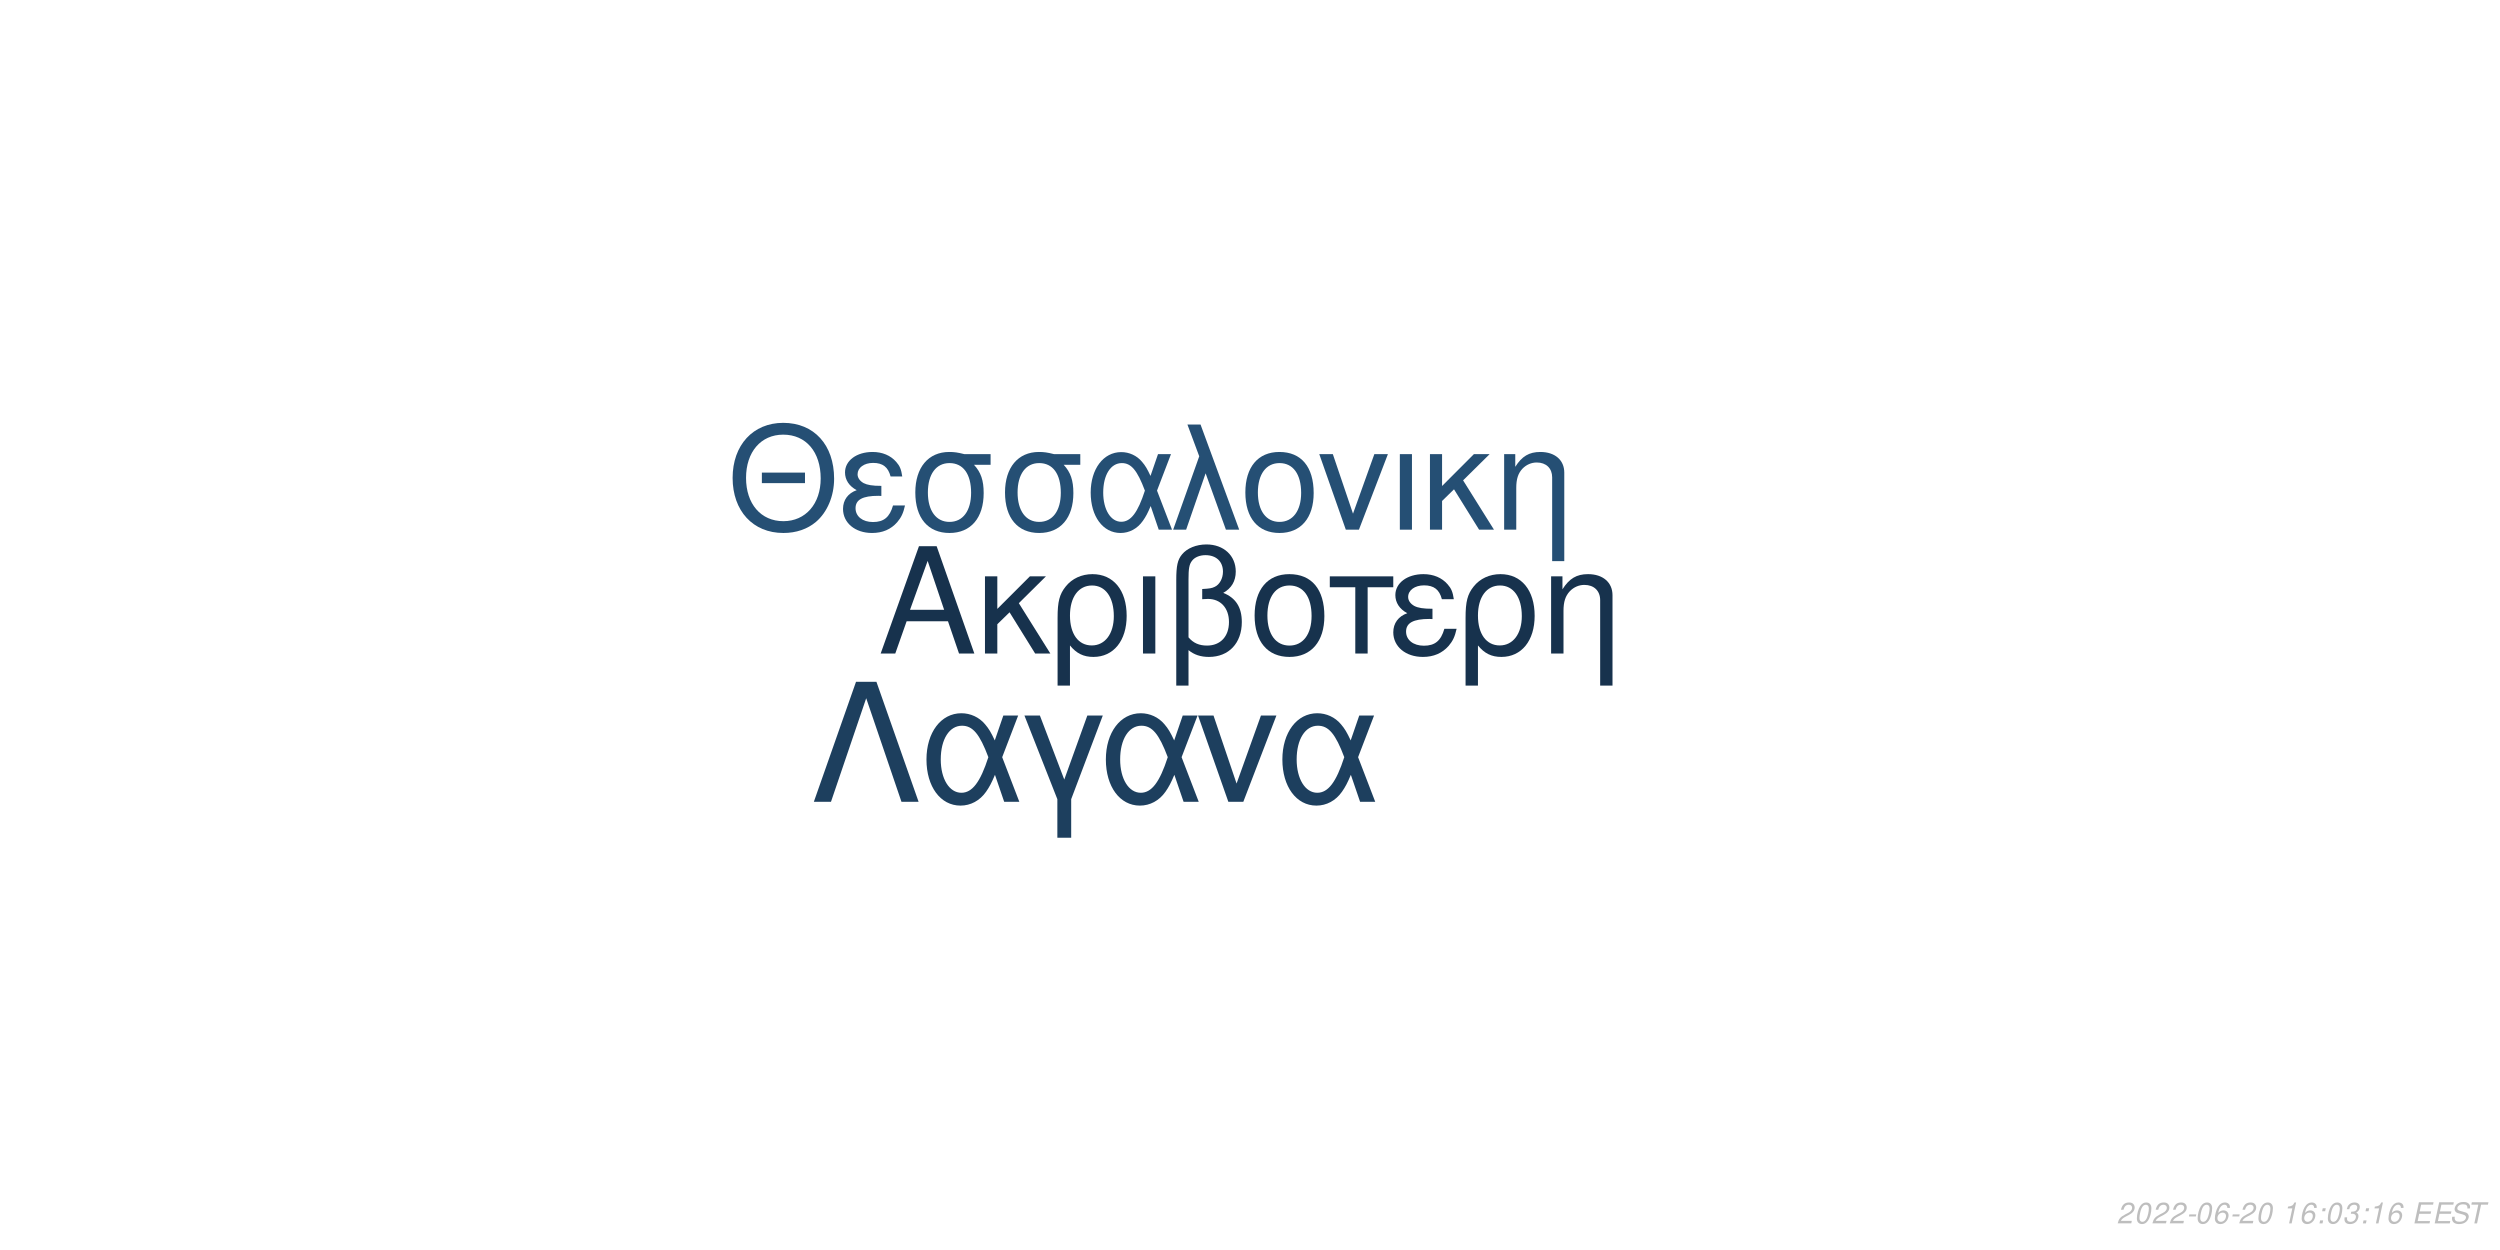
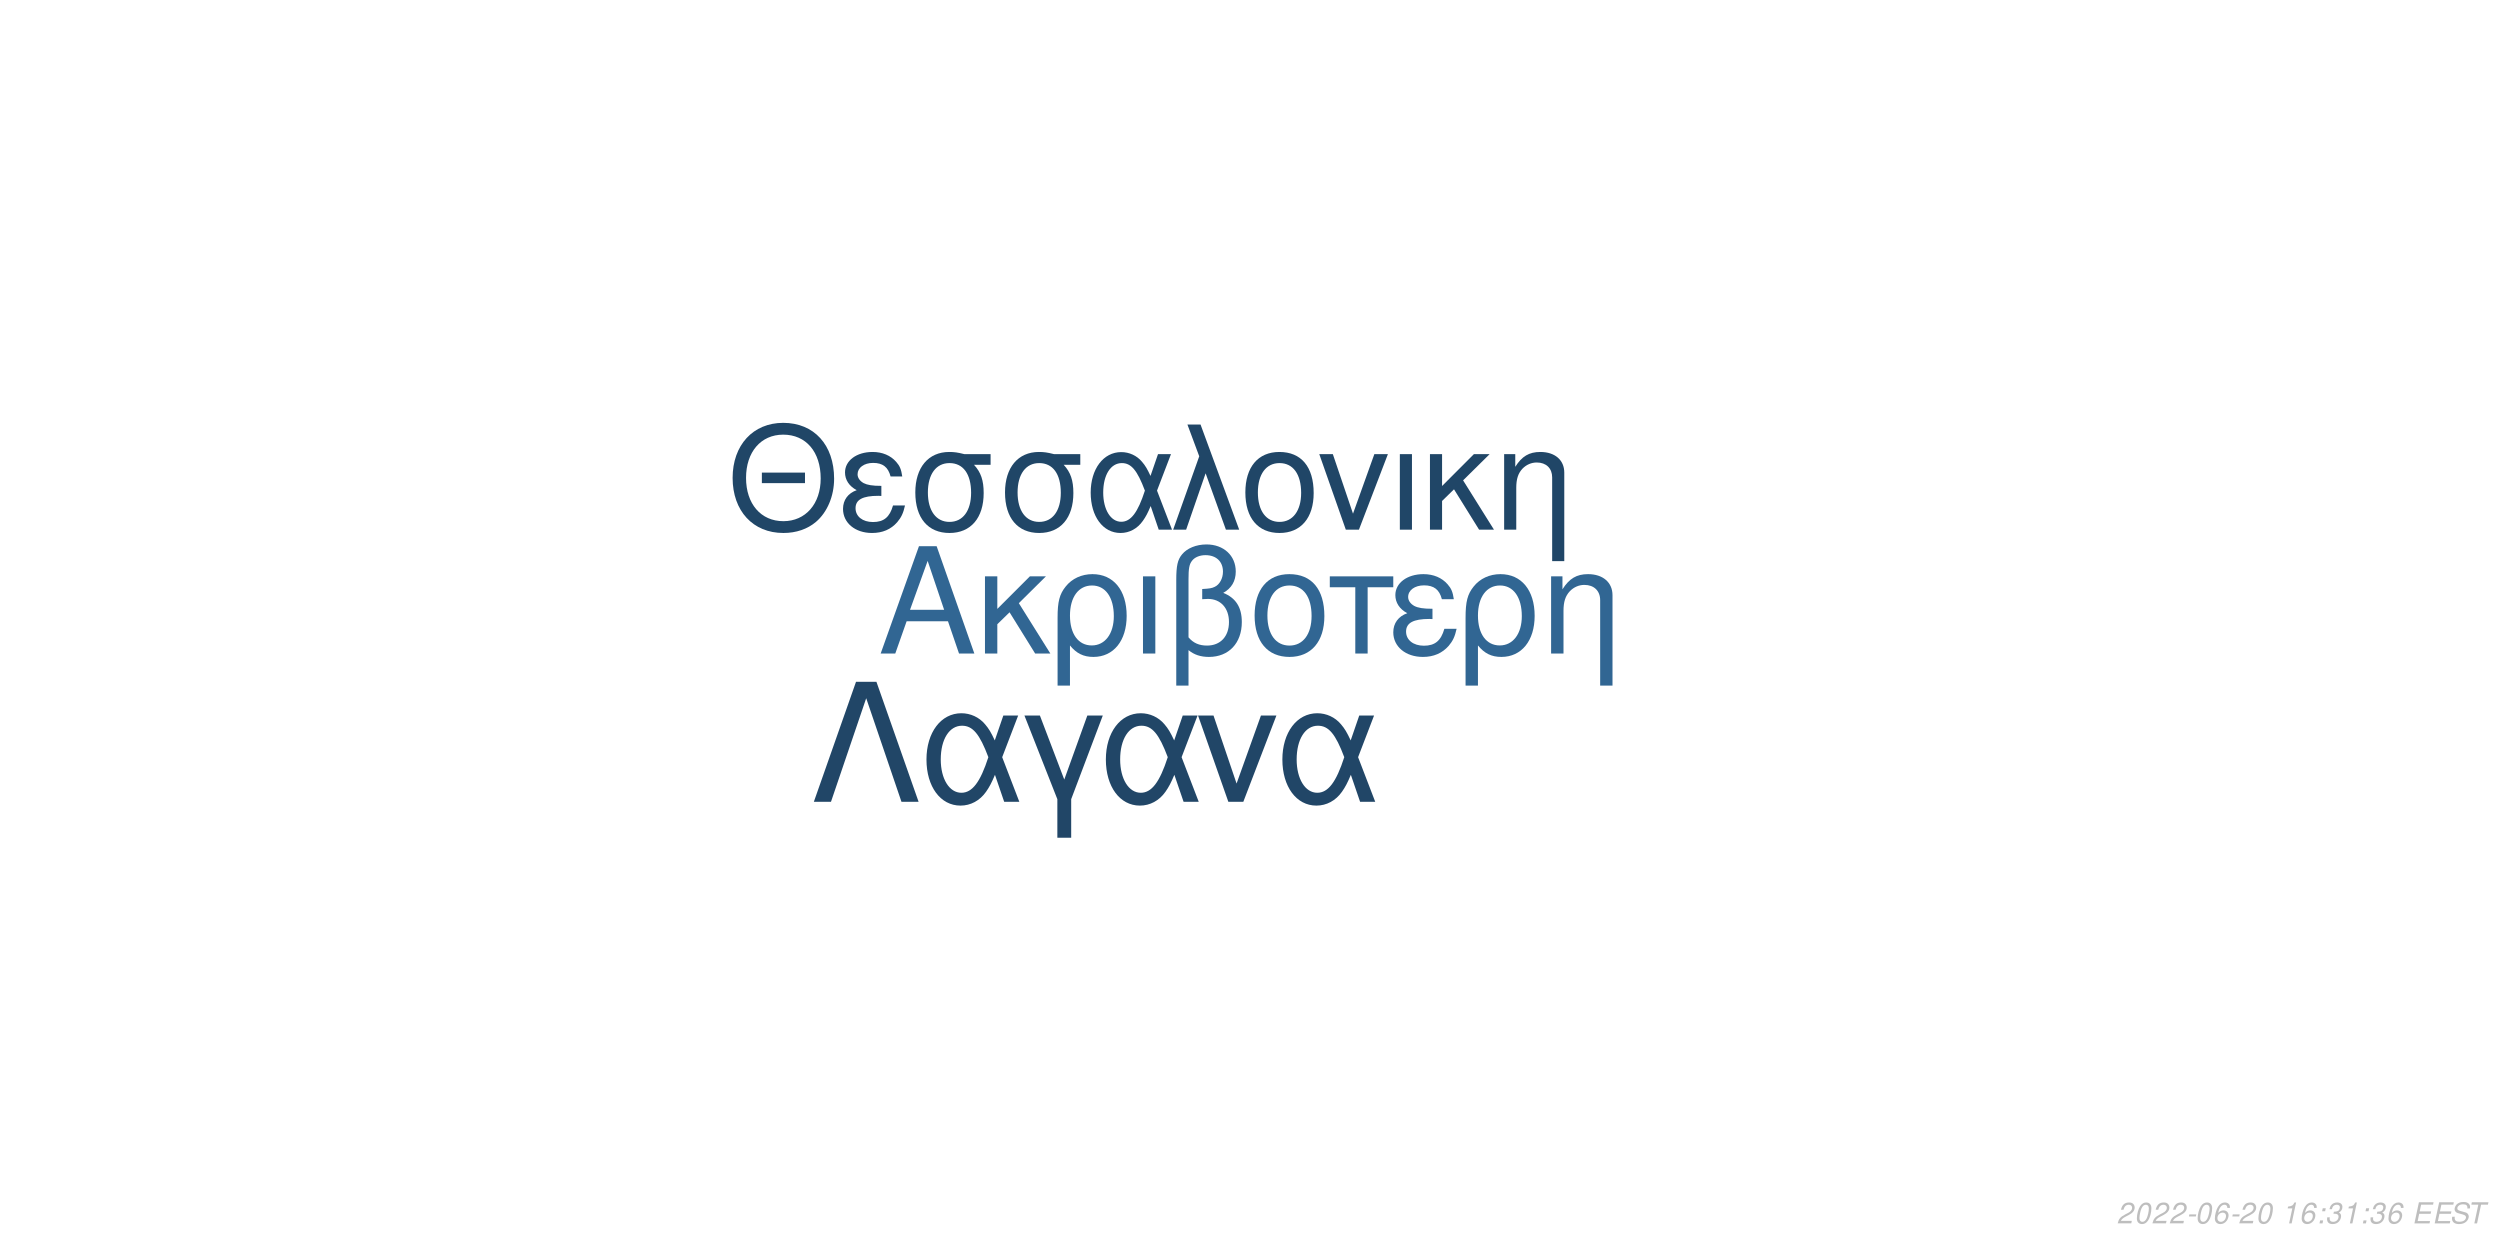
<svg xmlns="http://www.w3.org/2000/svg" xmlns:xlink="http://www.w3.org/1999/xlink" width="864pt" height="432pt" viewBox="0 0 864 432" version="1.1">
  <defs>
    <g>
      <symbol overflow="visible" id="glyph0-0">
        <path style="stroke:none;" d="" />
      </symbol>
      <symbol overflow="visible" id="glyph0-1">
        <path style="stroke:none;" d="M 24.125 -11.141 L 27.938 0 L 33.234 0 L 20.203 -37.094 L 14.094 -37.094 L 0.859 0 L 5.906 0 L 9.828 -11.141 Z M 22.797 -15.109 L 11 -15.109 L 17.094 -32.016 Z M 22.797 -15.109 " />
      </symbol>
      <symbol overflow="visible" id="glyph0-2">
        <path style="stroke:none;" d="M 7.172 -15.422 L 7.172 -26.672 L 2.906 -26.672 L 2.906 0 L 7.172 0 L 7.172 -10.125 L 11.406 -14.25 L 20.25 0 L 25.5 0 L 14.609 -17.406 L 23.969 -26.672 L 18.422 -26.672 Z M 7.172 -15.422 " />
      </symbol>
      <symbol overflow="visible" id="glyph0-3">
        <path style="stroke:none;" d="M 3 11.094 L 7.281 11.094 L 7.281 -2.797 C 9.516 -0.047 11.953 1.172 15.375 1.172 C 22.344 1.172 26.875 -4.422 26.875 -13.031 C 26.875 -21.891 22.297 -27.438 15.062 -27.438 C 11.297 -27.438 7.984 -25.906 5.797 -23.156 C 3.672 -20.516 3 -17.969 3 -12.359 Z M 14.906 -23.516 C 19.547 -23.516 22.438 -19.438 22.438 -12.922 C 22.438 -6.812 19.391 -2.797 14.812 -2.797 C 10.172 -2.797 7.281 -6.766 7.281 -13.125 C 7.281 -19.484 10.234 -23.516 14.906 -23.516 Z M 14.906 -23.516 " />
      </symbol>
      <symbol overflow="visible" id="glyph0-4">
        <path style="stroke:none;" d="M 3.516 0 L 7.781 0 L 7.781 -26.672 L 3.516 -26.672 Z M 3.516 0 " />
      </symbol>
      <symbol overflow="visible" id="glyph0-5">
        <path style="stroke:none;" d="M 4.016 11.094 L 8.25 11.094 L 8.25 -1.172 C 10.172 0.406 12.422 1.172 15.312 1.172 C 22.188 1.172 26.672 -3.609 26.672 -10.891 C 26.672 -15.984 24.578 -19.234 20.25 -20.969 C 23.109 -22.547 24.578 -25.031 24.578 -28.344 C 24.578 -33.844 20.406 -37.703 14.453 -37.703 C 10.938 -37.703 7.734 -36.391 6 -34.25 C 4.484 -32.422 4.016 -30.328 4.016 -25.391 Z M 8.25 -25.656 C 8.25 -29.359 8.5 -30.844 9.469 -32.062 C 10.375 -33.281 12.156 -34 14.094 -34 C 17.812 -34 20.156 -31.812 20.156 -28.297 C 20.156 -25.953 18.984 -23.812 17.297 -23.047 C 16.281 -22.547 15.469 -22.438 12.984 -22.297 L 12.984 -18.781 C 13.734 -18.828 14.344 -18.875 14.969 -18.875 C 19.344 -18.875 22.234 -15.719 22.234 -10.891 C 22.234 -5.906 19.281 -2.75 14.656 -2.75 C 11.953 -2.75 9.922 -3.609 8.25 -5.594 Z M 8.25 -25.656 " />
      </symbol>
      <symbol overflow="visible" id="glyph0-6">
        <path style="stroke:none;" d="M 14.094 -27.438 C 6.562 -27.438 2.094 -22.094 2.094 -13.125 C 2.094 -4.125 6.562 1.172 14.141 1.172 C 21.672 1.172 26.203 -4.172 26.203 -12.922 C 26.203 -22.188 21.828 -27.438 14.094 -27.438 Z M 14.141 -23.516 C 18.938 -23.516 21.781 -19.594 21.781 -12.984 C 21.781 -6.672 18.828 -2.75 14.141 -2.75 C 9.422 -2.75 6.516 -6.672 6.516 -13.125 C 6.516 -19.594 9.422 -23.516 14.141 -23.516 Z M 14.141 -23.516 " />
      </symbol>
      <symbol overflow="visible" id="glyph0-7">
        <path style="stroke:none;" d="M 7.891 0 L 12.156 0 L 12.156 -22.906 L 21.016 -22.906 L 21.016 -26.672 L -0.922 -26.672 L -0.922 -22.906 L 7.891 -22.906 Z M 7.891 0 " />
      </symbol>
      <symbol overflow="visible" id="glyph0-8">
        <path style="stroke:none;" d="M 14.562 -15.469 C 11.344 -15.469 9.562 -15.781 8.297 -16.438 C 6.922 -17.203 6.156 -18.328 6.156 -19.547 C 6.156 -21.891 8.453 -23.562 11.656 -23.562 C 15.062 -23.562 16.953 -22.094 17.812 -18.781 L 21.938 -18.781 C 21.578 -21.266 21.062 -22.5 19.797 -23.922 C 17.812 -26.203 14.906 -27.438 11.453 -27.438 C 5.797 -27.438 1.734 -24.375 1.734 -20.203 C 1.734 -17.609 3.156 -15.375 5.859 -13.938 C 2.797 -12.875 1.016 -10.484 1.016 -7.328 C 1.016 -2.391 5.297 1.172 11.25 1.172 C 14.969 1.172 17.906 -0.109 20.156 -2.641 C 21.578 -4.328 22.297 -5.797 22.906 -8.547 L 18.672 -8.547 C 17.5 -4.422 15.422 -2.703 11.609 -2.703 C 7.938 -2.703 5.438 -4.688 5.438 -7.578 C 5.438 -10.578 7.938 -11.953 13.484 -11.953 C 13.641 -11.953 14.094 -11.953 14.562 -11.906 Z M 14.562 -15.469 " />
      </symbol>
      <symbol overflow="visible" id="glyph0-9">
        <path style="stroke:none;" d="M 3.562 -26.672 L 3.562 0 L 7.844 0 L 7.844 -14.703 C 7.844 -17.906 8.5 -19.891 10.031 -21.531 C 11.406 -22.953 13.188 -23.719 15.062 -23.719 C 18.375 -23.719 20.516 -21.672 20.516 -18.469 L 20.516 11.094 L 24.781 11.094 L 24.781 -20.156 C 24.781 -24.578 21.469 -27.438 16.328 -27.438 C 12.359 -27.438 9.828 -25.906 7.484 -22.188 L 7.484 -26.672 Z M 3.562 -26.672 " />
      </symbol>
      <symbol overflow="visible" id="glyph1-0">
        <path style="stroke:none;" d="" />
      </symbol>
      <symbol overflow="visible" id="glyph1-1">
        <path style="stroke:none;" d="M 26.859 -19.734 L 11.953 -19.734 L 11.953 -16.094 L 26.859 -16.094 Z M 19.328 -36.922 C 8.922 -36.922 1.844 -29.25 1.844 -17.891 C 1.844 -6.484 8.875 1.141 19.391 1.141 C 23.812 1.141 27.703 -0.203 30.641 -2.688 C 34.578 -6.031 36.922 -11.656 36.922 -17.594 C 36.922 -29.297 30 -36.922 19.328 -36.922 Z M 19.328 -32.844 C 27.203 -32.844 32.281 -26.906 32.281 -17.688 C 32.281 -8.922 27.062 -2.938 19.391 -2.938 C 11.609 -2.938 6.484 -8.922 6.484 -17.891 C 6.484 -26.859 11.609 -32.844 19.328 -32.844 Z M 19.328 -32.844 " />
      </symbol>
      <symbol overflow="visible" id="glyph1-2">
        <path style="stroke:none;" d="M 14.25 -15.141 C 11.109 -15.141 9.375 -15.453 8.125 -16.094 C 6.781 -16.844 6.031 -17.938 6.031 -19.141 C 6.031 -21.422 8.266 -23.078 11.406 -23.078 C 14.75 -23.078 16.594 -21.625 17.438 -18.391 L 21.469 -18.391 C 21.125 -20.828 20.625 -22.031 19.391 -23.422 C 17.438 -25.656 14.594 -26.859 11.219 -26.859 C 5.688 -26.859 1.688 -23.875 1.688 -19.781 C 1.688 -17.234 3.094 -15.047 5.734 -13.656 C 2.734 -12.609 1 -10.266 1 -7.172 C 1 -2.344 5.188 1.141 11.016 1.141 C 14.656 1.141 17.547 -0.094 19.734 -2.594 C 21.125 -4.234 21.828 -5.688 22.422 -8.375 L 18.281 -8.375 C 17.141 -4.328 15.094 -2.641 11.359 -2.641 C 7.766 -2.641 5.328 -4.578 5.328 -7.422 C 5.328 -10.359 7.766 -11.703 13.203 -11.703 C 13.359 -11.703 13.797 -11.703 14.25 -11.656 Z M 14.25 -15.141 " />
      </symbol>
      <symbol overflow="visible" id="glyph1-3">
        <path style="stroke:none;" d="M 29 -26.109 L 19.938 -26.109 C 17.594 -26.703 16.438 -26.859 14.703 -26.859 C 7.469 -26.859 2.984 -21.469 2.984 -12.859 C 2.984 -4.031 7.375 1.141 14.797 1.141 C 22.172 1.141 26.609 -4.078 26.609 -12.656 C 26.609 -17.047 25.656 -19.828 23.266 -22.422 L 29 -22.422 Z M 14.797 -23.016 C 19.531 -23.016 22.266 -19.234 22.266 -12.75 C 22.266 -6.531 19.438 -2.688 14.797 -2.688 C 10.172 -2.688 7.328 -6.531 7.328 -12.859 C 7.328 -19.188 10.172 -23.016 14.797 -23.016 Z M 14.797 -23.016 " />
      </symbol>
      <symbol overflow="visible" id="glyph1-4">
        <path style="stroke:none;" d="M 29.344 -26.109 L 24.859 -26.109 L 22.266 -18.578 C 21.125 -21.031 20.484 -22.125 19.328 -23.469 C 17.547 -25.609 14.906 -26.812 12.156 -26.812 C 5.984 -26.812 1.594 -20.984 1.594 -12.812 C 1.594 -4.578 5.828 1.141 11.906 1.141 C 14.953 1.141 17.734 -0.344 19.625 -3.047 C 20.672 -4.531 21.281 -5.688 22.328 -8.172 L 25.109 0 L 29.703 0 L 24.516 -13.5 Z M 20.328 -13.5 C 17.891 -5.922 15.453 -2.734 12.156 -2.734 C 8.516 -2.734 5.922 -6.922 5.922 -12.812 C 5.922 -18.938 8.516 -23.016 12.359 -23.016 C 15.594 -23.016 17.688 -20.531 20.328 -13.5 Z M 20.328 -13.5 " />
      </symbol>
      <symbol overflow="visible" id="glyph1-5">
        <path style="stroke:none;" d="M 1.094 0 L 5.578 0 L 12.312 -19.484 L 19.328 0 L 23.922 0 L 10.562 -36.328 L 6.031 -36.328 L 10.109 -25.359 Z M 1.094 0 " />
      </symbol>
      <symbol overflow="visible" id="glyph1-6">
        <path style="stroke:none;" d="M 13.797 -26.859 C 6.422 -26.859 2.047 -21.625 2.047 -12.859 C 2.047 -4.031 6.422 1.141 13.859 1.141 C 21.234 1.141 25.656 -4.078 25.656 -12.656 C 25.656 -21.719 21.375 -26.859 13.797 -26.859 Z M 13.859 -23.016 C 18.531 -23.016 21.328 -19.188 21.328 -12.703 C 21.328 -6.531 18.438 -2.688 13.859 -2.688 C 9.219 -2.688 6.375 -6.531 6.375 -12.859 C 6.375 -19.188 9.219 -23.016 13.859 -23.016 Z M 13.859 -23.016 " />
      </symbol>
      <symbol overflow="visible" id="glyph1-7">
        <path style="stroke:none;" d="M 14.297 0 L 24.312 -26.109 L 19.625 -26.109 L 12.25 -5.531 L 5.281 -26.109 L 0.594 -26.109 L 9.766 0 Z M 14.297 0 " />
      </symbol>
      <symbol overflow="visible" id="glyph1-8">
        <path style="stroke:none;" d="M 3.438 0 L 7.625 0 L 7.625 -26.109 L 3.438 -26.109 Z M 3.438 0 " />
      </symbol>
      <symbol overflow="visible" id="glyph1-9">
        <path style="stroke:none;" d="M 7.031 -15.094 L 7.031 -26.109 L 2.844 -26.109 L 2.844 0 L 7.031 0 L 7.031 -9.922 L 11.156 -13.953 L 19.828 0 L 24.969 0 L 14.297 -17.047 L 23.469 -26.109 L 18.031 -26.109 Z M 7.031 -15.094 " />
      </symbol>
      <symbol overflow="visible" id="glyph1-10">
        <path style="stroke:none;" d="M 3.484 -26.109 L 3.484 0 L 7.672 0 L 7.672 -14.406 C 7.672 -17.547 8.328 -19.484 9.812 -21.078 C 11.156 -22.469 12.906 -23.219 14.75 -23.219 C 17.984 -23.219 20.078 -21.234 20.078 -18.094 L 20.078 10.859 L 24.266 10.859 L 24.266 -19.734 C 24.266 -24.062 21.031 -26.859 16 -26.859 C 12.109 -26.859 9.609 -25.359 7.328 -21.719 L 7.328 -26.109 Z M 3.484 -26.109 " />
      </symbol>
      <symbol overflow="visible" id="glyph2-0">
        <path style="stroke:none;" d="" />
      </symbol>
      <symbol overflow="visible" id="glyph2-1">
        <path style="stroke:none;" d="M 22.531 -41.484 L 15.484 -41.484 L 0.906 0 L 6.828 0 L 19 -35.797 L 31.188 0 L 37.109 0 Z M 22.531 -41.484 " />
      </symbol>
      <symbol overflow="visible" id="glyph2-2">
        <path style="stroke:none;" d="M 33.516 -29.812 L 28.391 -29.812 L 25.438 -21.219 C 24.125 -24.016 23.391 -25.266 22.078 -26.797 C 20.031 -29.25 17.016 -30.609 13.891 -30.609 C 6.828 -30.609 1.828 -23.953 1.828 -14.625 C 1.828 -5.234 6.656 1.312 13.594 1.312 C 17.078 1.312 20.266 -0.391 22.422 -3.469 C 23.609 -5.172 24.297 -6.484 25.5 -9.328 L 28.688 0 L 33.922 0 L 28 -15.422 Z M 23.219 -15.422 C 20.422 -6.766 17.641 -3.125 13.891 -3.125 C 9.734 -3.125 6.766 -7.906 6.766 -14.625 C 6.766 -21.625 9.734 -26.297 14.109 -26.297 C 17.812 -26.297 20.203 -23.453 23.219 -15.422 Z M 23.219 -15.422 " />
      </symbol>
      <symbol overflow="visible" id="glyph2-3">
        <path style="stroke:none;" d="M 12.062 12.406 L 16.844 12.406 L 16.844 -0.906 L 27.766 -29.812 L 22.422 -29.812 L 14.453 -7.688 L 6.031 -29.812 L 0.688 -29.812 L 12.062 -0.906 Z M 12.062 12.406 " />
      </symbol>
      <symbol overflow="visible" id="glyph2-4">
        <path style="stroke:none;" d="M 16.328 0 L 27.766 -29.812 L 22.422 -29.812 L 14 -6.312 L 6.031 -29.812 L 0.688 -29.812 L 11.156 0 Z M 16.328 0 " />
      </symbol>
      <symbol overflow="visible" id="glyph3-0">
        <path style="stroke:none;" d="" />
      </symbol>
      <symbol overflow="visible" id="glyph3-1">
        <path style="stroke:none;" d="M 5.234 -0.875 L 1.469 -0.875 C 1.641 -1.375 2.203 -1.891 3.109 -2.344 L 4.234 -2.938 C 5.562 -3.625 6.219 -4.469 6.219 -5.484 C 6.219 -5.938 6.062 -6.359 5.797 -6.656 C 5.469 -7.047 4.984 -7.234 4.312 -7.234 C 2.766 -7.234 1.891 -6.453 1.484 -4.734 L 2.375 -4.734 C 2.484 -5.188 2.609 -5.484 2.797 -5.75 C 3.094 -6.203 3.609 -6.453 4.188 -6.453 C 4.891 -6.453 5.344 -6.031 5.344 -5.375 C 5.344 -4.703 4.859 -4.094 4.016 -3.656 L 2.984 -3.125 C 1.234 -2.188 0.797 -1.656 0.344 -0.016 L 5.047 -0.016 Z M 5.234 -0.875 " />
      </symbol>
      <symbol overflow="visible" id="glyph3-2">
        <path style="stroke:none;" d="M 4.203 -7.234 C 3.375 -7.234 2.688 -6.812 2.125 -5.984 C 1.484 -5.047 0.984 -3.188 0.984 -1.734 C 0.984 -1.109 1.172 -0.562 1.484 -0.266 C 1.797 0.047 2.281 0.234 2.766 0.234 C 3.625 0.234 4.281 -0.156 4.859 -1.016 C 5.516 -1.953 6 -3.797 6 -5.266 C 6 -6.5 5.328 -7.234 4.203 -7.234 Z M 4.094 -6.453 C 4.734 -6.453 5.125 -5.984 5.125 -5.156 C 5.125 -4.203 4.781 -2.625 4.406 -1.812 C 3.984 -0.938 3.516 -0.547 2.875 -0.547 C 2.25 -0.547 1.875 -1.031 1.875 -1.828 C 1.875 -2.797 2.203 -4.344 2.594 -5.203 C 2.984 -6.047 3.453 -6.453 4.094 -6.453 Z M 4.094 -6.453 " />
      </symbol>
      <symbol overflow="visible" id="glyph3-3">
        <path style="stroke:none;" d="M 3.516 -3.125 L 1.125 -3.125 L 0.969 -2.406 L 3.359 -2.406 Z M 3.516 -3.125 " />
      </symbol>
      <symbol overflow="visible" id="glyph3-4">
        <path style="stroke:none;" d="M 6.125 -5.344 L 6.141 -5.625 C 6.141 -6.609 5.453 -7.234 4.391 -7.234 C 3.438 -7.234 2.641 -6.719 2.016 -5.703 C 1.422 -4.781 0.938 -2.953 0.938 -1.688 C 0.938 -0.516 1.688 0.234 2.859 0.234 C 3.703 0.234 4.438 -0.156 5 -0.875 C 5.406 -1.422 5.672 -2.156 5.672 -2.766 C 5.672 -3.812 4.969 -4.5 3.906 -4.5 C 3.234 -4.5 2.672 -4.234 2.094 -3.625 C 2.406 -5.375 3.234 -6.453 4.25 -6.453 C 4.703 -6.453 5.062 -6.234 5.172 -5.844 C 5.203 -5.719 5.234 -5.578 5.25 -5.344 Z M 3.656 -3.734 C 4.344 -3.734 4.797 -3.281 4.797 -2.625 C 4.797 -1.469 3.984 -0.547 2.984 -0.547 C 2.297 -0.547 1.812 -1.047 1.812 -1.766 C 1.812 -2.859 2.625 -3.734 3.656 -3.734 Z M 3.656 -3.734 " />
      </symbol>
      <symbol overflow="visible" id="glyph3-5">
        <path style="stroke:none;" d="" />
      </symbol>
      <symbol overflow="visible" id="glyph3-6">
        <path style="stroke:none;" d="M 3.703 -5.188 L 2.594 0 L 3.469 0 L 5.016 -7.234 L 4.438 -7.234 C 3.906 -6.156 3.688 -6.016 2.234 -5.812 L 2.109 -5.188 Z M 3.703 -5.188 " />
      </symbol>
      <symbol overflow="visible" id="glyph3-7">
        <path style="stroke:none;" d="M 2.359 -1.031 L 1.312 -1.031 L 1.094 0 L 2.141 0 Z M 3.266 -5.234 L 2.219 -5.234 L 2 -4.203 L 3.047 -4.203 Z M 3.266 -5.234 " />
      </symbol>
      <symbol overflow="visible" id="glyph3-8">
        <path style="stroke:none;" d="M 2.922 -3.312 C 3.125 -3.344 3.234 -3.344 3.375 -3.344 C 4.203 -3.344 4.688 -3 4.688 -2.406 C 4.688 -1.312 3.906 -0.547 2.781 -0.547 C 2.047 -0.547 1.594 -0.938 1.594 -1.562 C 1.594 -1.719 1.609 -1.844 1.656 -2.094 L 0.766 -2.094 C 0.734 -1.797 0.719 -1.641 0.719 -1.469 C 0.719 -0.375 1.406 0.234 2.641 0.234 C 3.547 0.234 4.297 -0.078 4.812 -0.656 C 5.266 -1.156 5.562 -1.875 5.562 -2.547 C 5.562 -3.125 5.344 -3.453 4.797 -3.734 C 5.641 -4.234 6.016 -4.844 6.016 -5.734 C 6.016 -6.656 5.312 -7.234 4.203 -7.234 C 3.375 -7.234 2.672 -6.938 2.188 -6.375 C 1.891 -6.031 1.703 -5.641 1.516 -4.906 L 2.391 -4.906 C 2.5 -5.359 2.594 -5.594 2.734 -5.812 C 3.047 -6.234 3.516 -6.453 4.078 -6.453 C 4.734 -6.453 5.141 -6.125 5.141 -5.578 C 5.141 -5.188 5.016 -4.797 4.797 -4.547 C 4.516 -4.234 4 -4.062 3.266 -4.062 L 3.078 -4.062 Z M 2.922 -3.312 " />
      </symbol>
      <symbol overflow="visible" id="glyph3-9">
        <path style="stroke:none;" d="M 2.547 -3.312 L 6.5 -3.312 L 6.688 -4.141 L 2.719 -4.141 L 3.219 -6.469 L 7.344 -6.469 L 7.516 -7.297 L 2.453 -7.297 L 0.906 0 L 6.125 0 L 6.297 -0.812 L 2.016 -0.812 Z M 2.547 -3.312 " />
      </symbol>
      <symbol overflow="visible" id="glyph3-10">
        <path style="stroke:none;" d="M 7.062 -5.156 C 7.125 -5.438 7.141 -5.562 7.141 -5.703 C 7.141 -6.156 6.938 -6.594 6.594 -6.891 C 6.188 -7.25 5.656 -7.406 4.875 -7.406 C 3.844 -7.406 3.047 -7.125 2.5 -6.562 C 2.094 -6.141 1.781 -5.438 1.781 -4.922 C 1.781 -4.297 2.219 -3.766 2.891 -3.562 L 4.594 -3.094 C 5.406 -2.859 5.734 -2.578 5.734 -2.094 C 5.734 -1.781 5.547 -1.406 5.266 -1.141 C 4.844 -0.766 4.266 -0.578 3.453 -0.578 C 2.328 -0.578 1.812 -0.984 1.812 -1.906 C 1.812 -2.047 1.812 -2.125 1.844 -2.312 L 0.984 -2.312 C 0.906 -2.062 0.891 -1.906 0.891 -1.688 C 0.891 -0.484 1.797 0.234 3.297 0.234 C 4.359 0.234 5.234 -0.062 5.812 -0.609 C 6.344 -1.078 6.688 -1.797 6.688 -2.375 C 6.688 -2.641 6.609 -2.906 6.453 -3.156 C 6.234 -3.5 5.938 -3.703 5.469 -3.828 L 3.75 -4.312 C 2.984 -4.547 2.734 -4.734 2.734 -5.188 C 2.734 -5.547 2.875 -5.844 3.188 -6.109 C 3.547 -6.438 4.031 -6.594 4.703 -6.594 C 5.266 -6.594 5.688 -6.484 5.906 -6.297 C 6.094 -6.125 6.219 -5.797 6.219 -5.516 C 6.219 -5.422 6.203 -5.344 6.188 -5.156 Z M 7.062 -5.156 " />
      </symbol>
      <symbol overflow="visible" id="glyph3-11">
        <path style="stroke:none;" d="M 4.938 -6.469 L 7.312 -6.469 L 7.484 -7.297 L 1.75 -7.297 L 1.578 -6.469 L 3.984 -6.469 L 2.609 0 L 3.547 0 Z M 4.938 -6.469 " />
      </symbol>
    </g>
  </defs>
  <g id="surface1">
    <rect x="0" y="0" width="864" height="432" style="fill:rgb(100%,100%,100%);fill-opacity:1;stroke:none;" />
-     <g style="fill:rgb(9.02%,19.608%,30.196%);fill-opacity:1;">
+     <g style="fill:rgb(19.216%,40%,57.647%);fill-opacity:1;">
      <use xlink:href="#glyph0-1" x="303.5" y="225.861" />
      <use xlink:href="#glyph0-2" x="337.5" y="225.861" />
      <use xlink:href="#glyph0-3" x="362.5" y="225.861" />
      <use xlink:href="#glyph0-4" x="391.5" y="225.861" />
      <use xlink:href="#glyph0-5" x="402.5" y="225.861" />
      <use xlink:href="#glyph0-6" x="431.5" y="225.861" />
      <use xlink:href="#glyph0-7" x="460.5" y="225.861" />
      <use xlink:href="#glyph0-8" x="480.5" y="225.861" />
      <use xlink:href="#glyph0-3" x="503.5" y="225.861" />
      <use xlink:href="#glyph0-9" x="532.5" y="225.861" />
    </g>
-     <g style="fill:rgb(14.51%,30.98%,45.49%);fill-opacity:1;">
+     <g style="fill:rgb(12.549%,27.451%,40.392%);fill-opacity:1;">
      <use xlink:href="#glyph1-1" x="251.348" y="183.058" />
      <use xlink:href="#glyph1-2" x="290.348" y="183.058" />
      <use xlink:href="#glyph1-3" x="313.348" y="183.058" />
      <use xlink:href="#glyph1-3" x="344.348" y="183.058" />
      <use xlink:href="#glyph1-4" x="375.348" y="183.058" />
      <use xlink:href="#glyph1-5" x="404.348" y="183.058" />
      <use xlink:href="#glyph1-6" x="428.348" y="183.058" />
      <use xlink:href="#glyph1-7" x="455.348" y="183.058" />
      <use xlink:href="#glyph1-8" x="480.348" y="183.058" />
      <use xlink:href="#glyph1-9" x="491.348" y="183.058" />
      <use xlink:href="#glyph1-10" x="516.348" y="183.058" />
    </g>
-     <g style="fill:rgb(11.373%,24.706%,36.863%);fill-opacity:1;">
+     <g style="fill:rgb(12.941%,27.451%,40.392%);fill-opacity:1;">
      <use xlink:href="#glyph2-1" x="280.359" y="277.105" />
      <use xlink:href="#glyph2-2" x="318.359" y="277.105" />
      <use xlink:href="#glyph2-3" x="353.359" y="277.105" />
      <use xlink:href="#glyph2-2" x="380.359" y="277.105" />
      <use xlink:href="#glyph2-4" x="413.359" y="277.105" />
      <use xlink:href="#glyph2-2" x="441.359" y="277.105" />
    </g>
    <g style="fill:rgb(74.51%,74.51%,74.51%);fill-opacity:1;">
      <use xlink:href="#glyph3-1" x="731.52" y="422.81" />
      <use xlink:href="#glyph3-2" x="737.52" y="422.81" />
      <use xlink:href="#glyph3-1" x="743.52" y="422.81" />
      <use xlink:href="#glyph3-1" x="749.52" y="422.81" />
      <use xlink:href="#glyph3-3" x="755.52" y="422.81" />
      <use xlink:href="#glyph3-2" x="758.52" y="422.81" />
      <use xlink:href="#glyph3-4" x="764.52" y="422.81" />
      <use xlink:href="#glyph3-3" x="770.52" y="422.81" />
      <use xlink:href="#glyph3-1" x="773.52" y="422.81" />
      <use xlink:href="#glyph3-2" x="779.52" y="422.81" />
      <use xlink:href="#glyph3-5" x="785.52" y="422.81" />
      <use xlink:href="#glyph3-6" x="788.52" y="422.81" />
      <use xlink:href="#glyph3-4" x="794.52" y="422.81" />
      <use xlink:href="#glyph3-7" x="800.52" y="422.81" />
-       <use xlink:href="#glyph3-2" x="803.52" y="422.81" />
-       <use xlink:href="#glyph3-8" x="809.52" y="422.81" />
+       <use xlink:href="#glyph3-8" x="803.52" y="422.81" />
+       <use xlink:href="#glyph3-6" x="809.52" y="422.81" />
      <use xlink:href="#glyph3-7" x="815.52" y="422.81" />
-       <use xlink:href="#glyph3-6" x="818.52" y="422.81" />
+       <use xlink:href="#glyph3-8" x="818.52" y="422.81" />
      <use xlink:href="#glyph3-4" x="824.52" y="422.81" />
      <use xlink:href="#glyph3-5" x="830.52" y="422.81" />
      <use xlink:href="#glyph3-9" x="833.52" y="422.81" />
      <use xlink:href="#glyph3-9" x="840.52" y="422.81" />
      <use xlink:href="#glyph3-10" x="846.52" y="422.81" />
      <use xlink:href="#glyph3-11" x="852.52" y="422.81" />
    </g>
  </g>
</svg>
